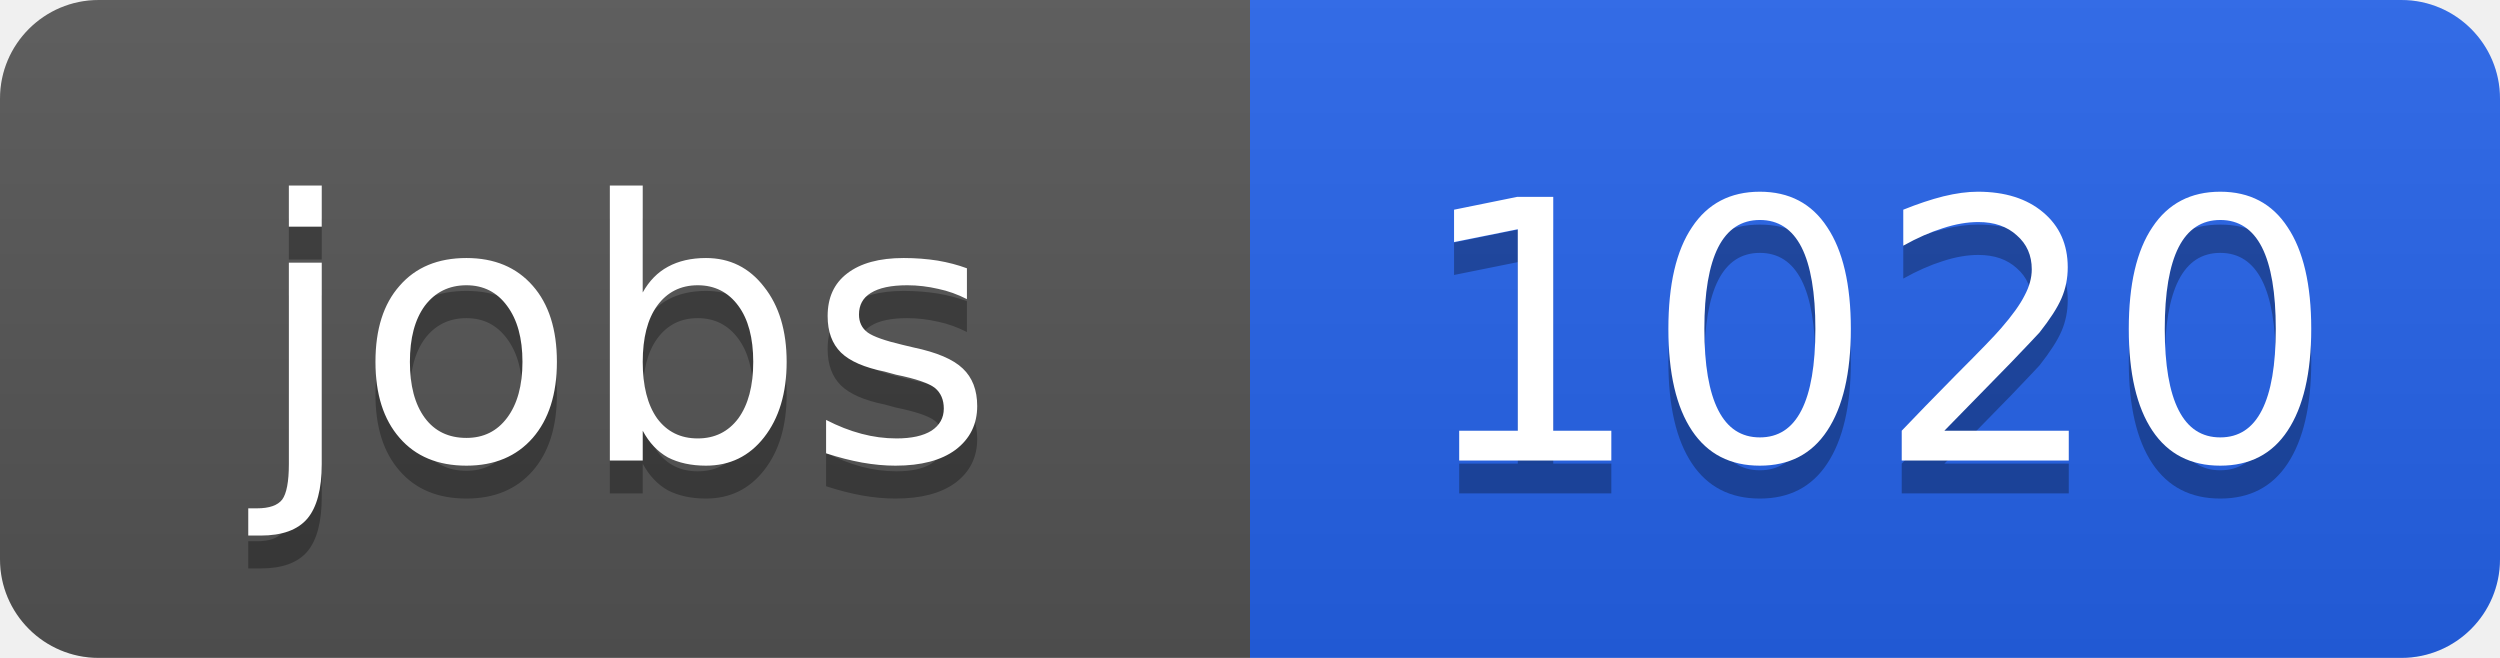
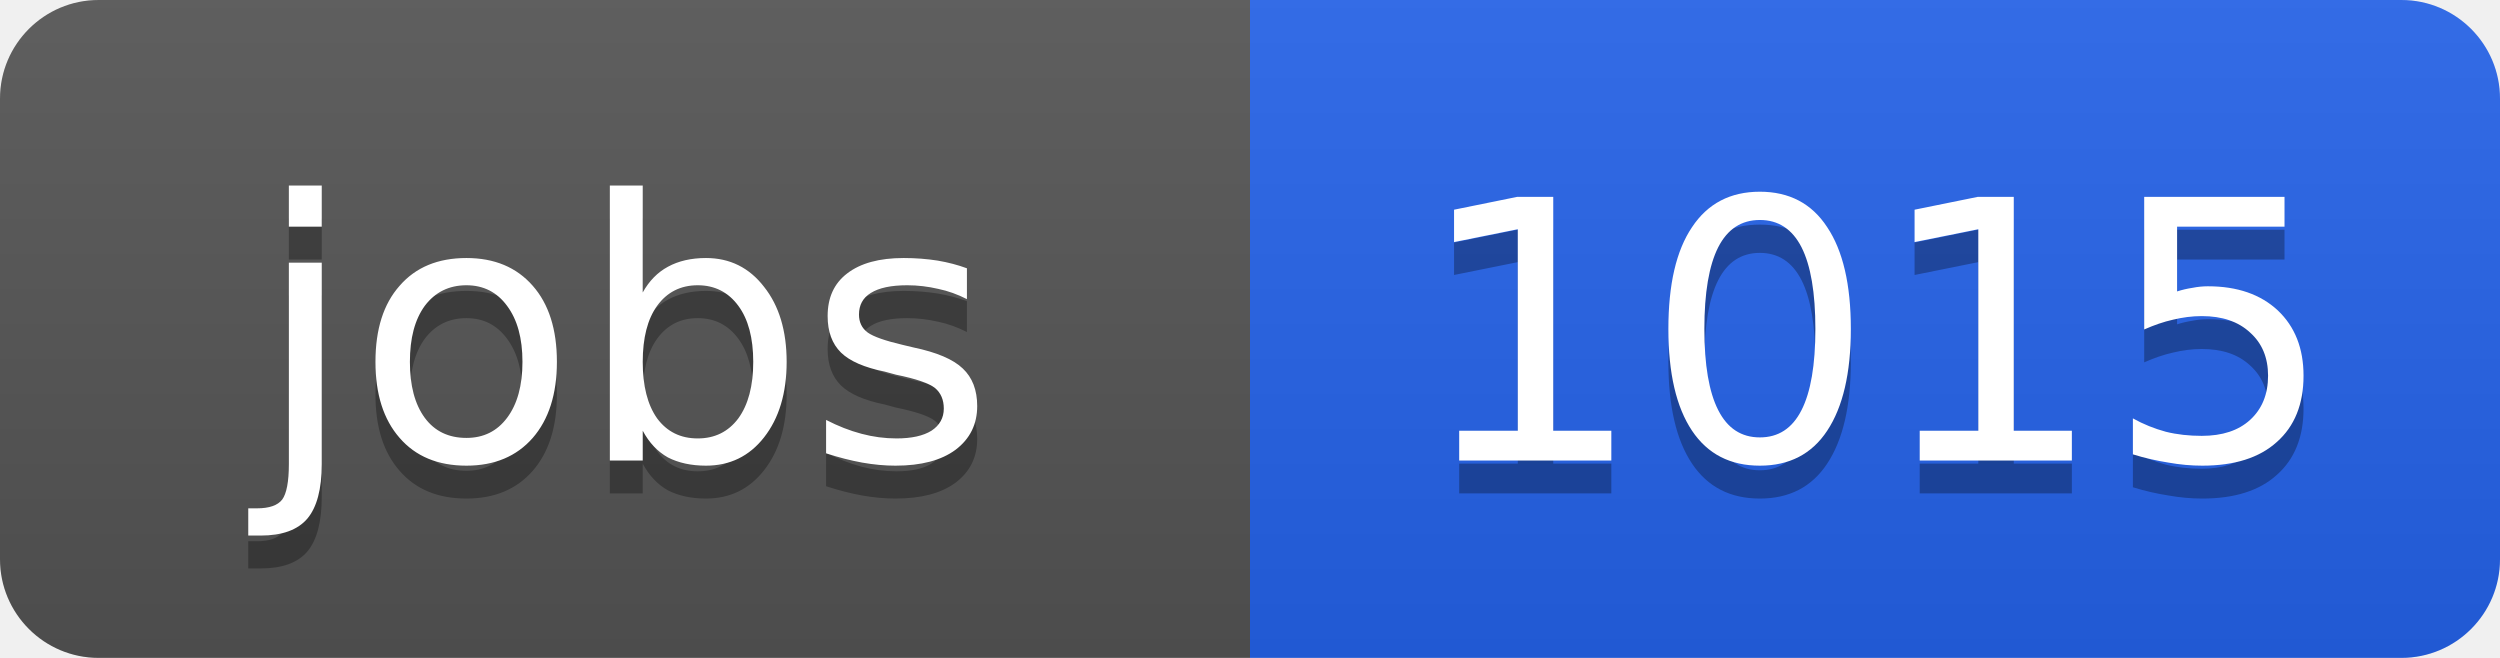
<svg xmlns="http://www.w3.org/2000/svg" width="76" height="20">
  <linearGradient id="b" x2="0" y2="100%">
    <stop offset="0" stop-color="#bbb" stop-opacity=".1" />
    <stop offset="1" stop-opacity=".1" />
  </linearGradient>
  <clipPath id="a">
    <rect width="76" height="20" rx="3" fill="#fff" />
  </clipPath>
  <g clip-path="url(#a)">
    <path fill="#555" d="M0 0h38v20H0z" />
    <path fill="#2563eb" d="M38 0h38v20H38z" />
    <path fill="url(#b)" d="M0 0h76v20H0z" />
  </g>
  <g fill="#fff" text-anchor="middle" font-family="DejaVu Sans,Verdana,Geneva,sans-serif" font-size="11">
    <text x="19" y="15" fill="#010101" fill-opacity=".3">jobs</text>
    <text x="19" y="14">jobs</text>
-     <text x="57" y="15" fill="#010101" fill-opacity=".3">1020</text>
-     <text x="57" y="14">1020</text>
+     <text x="57" y="15" fill="#010101" fill-opacity=".3">1015</text>
+     <text x="57" y="14">1015</text>
  </g>
</svg>
